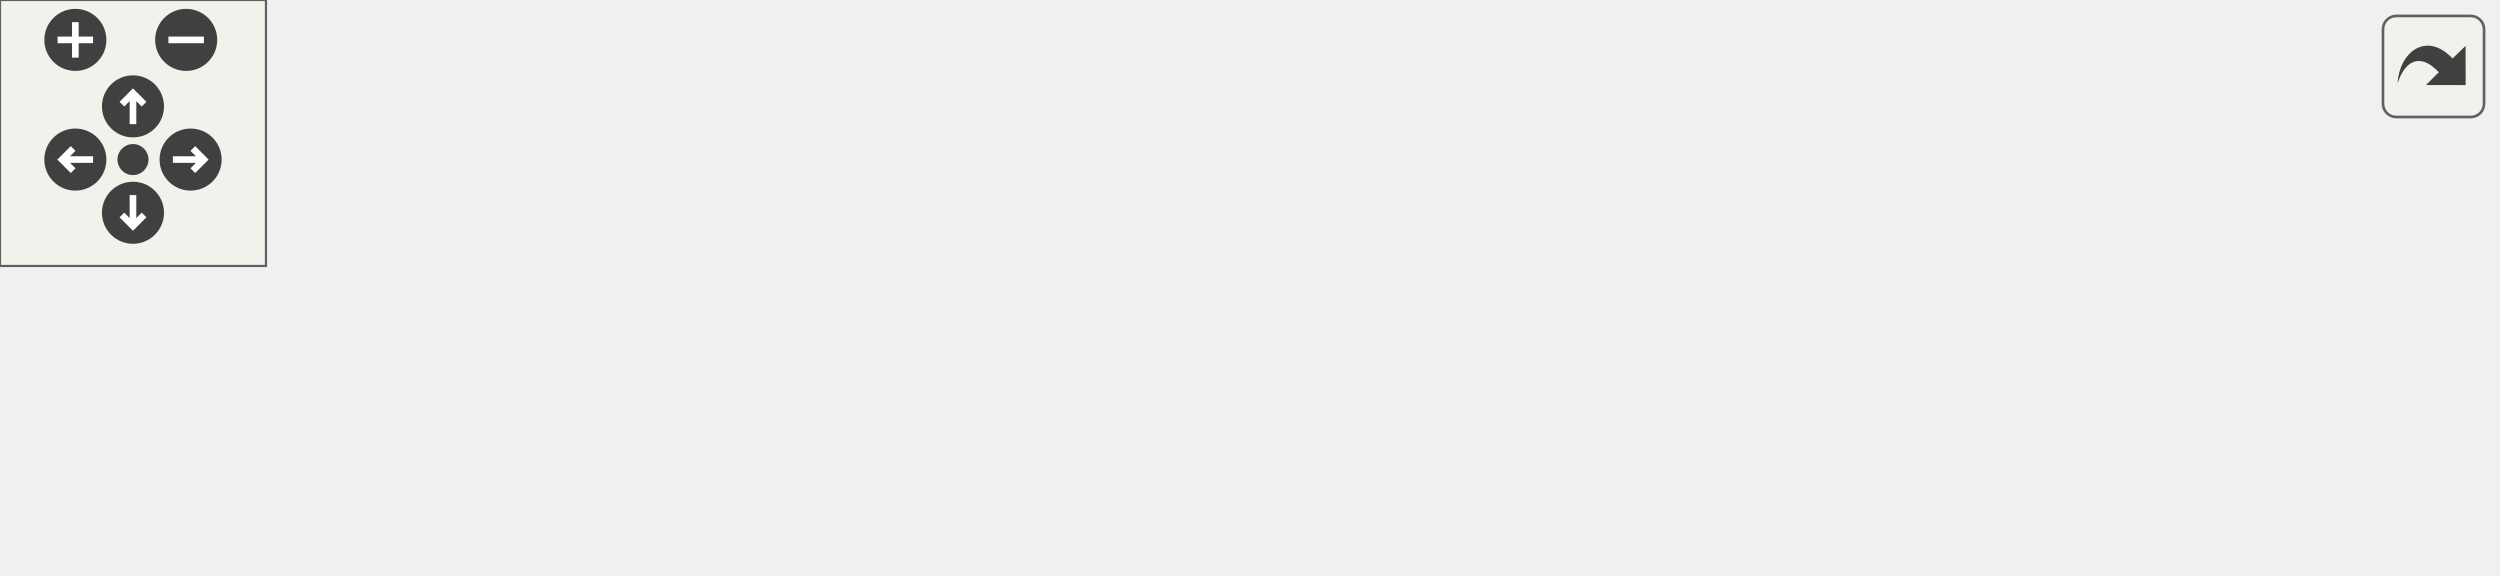
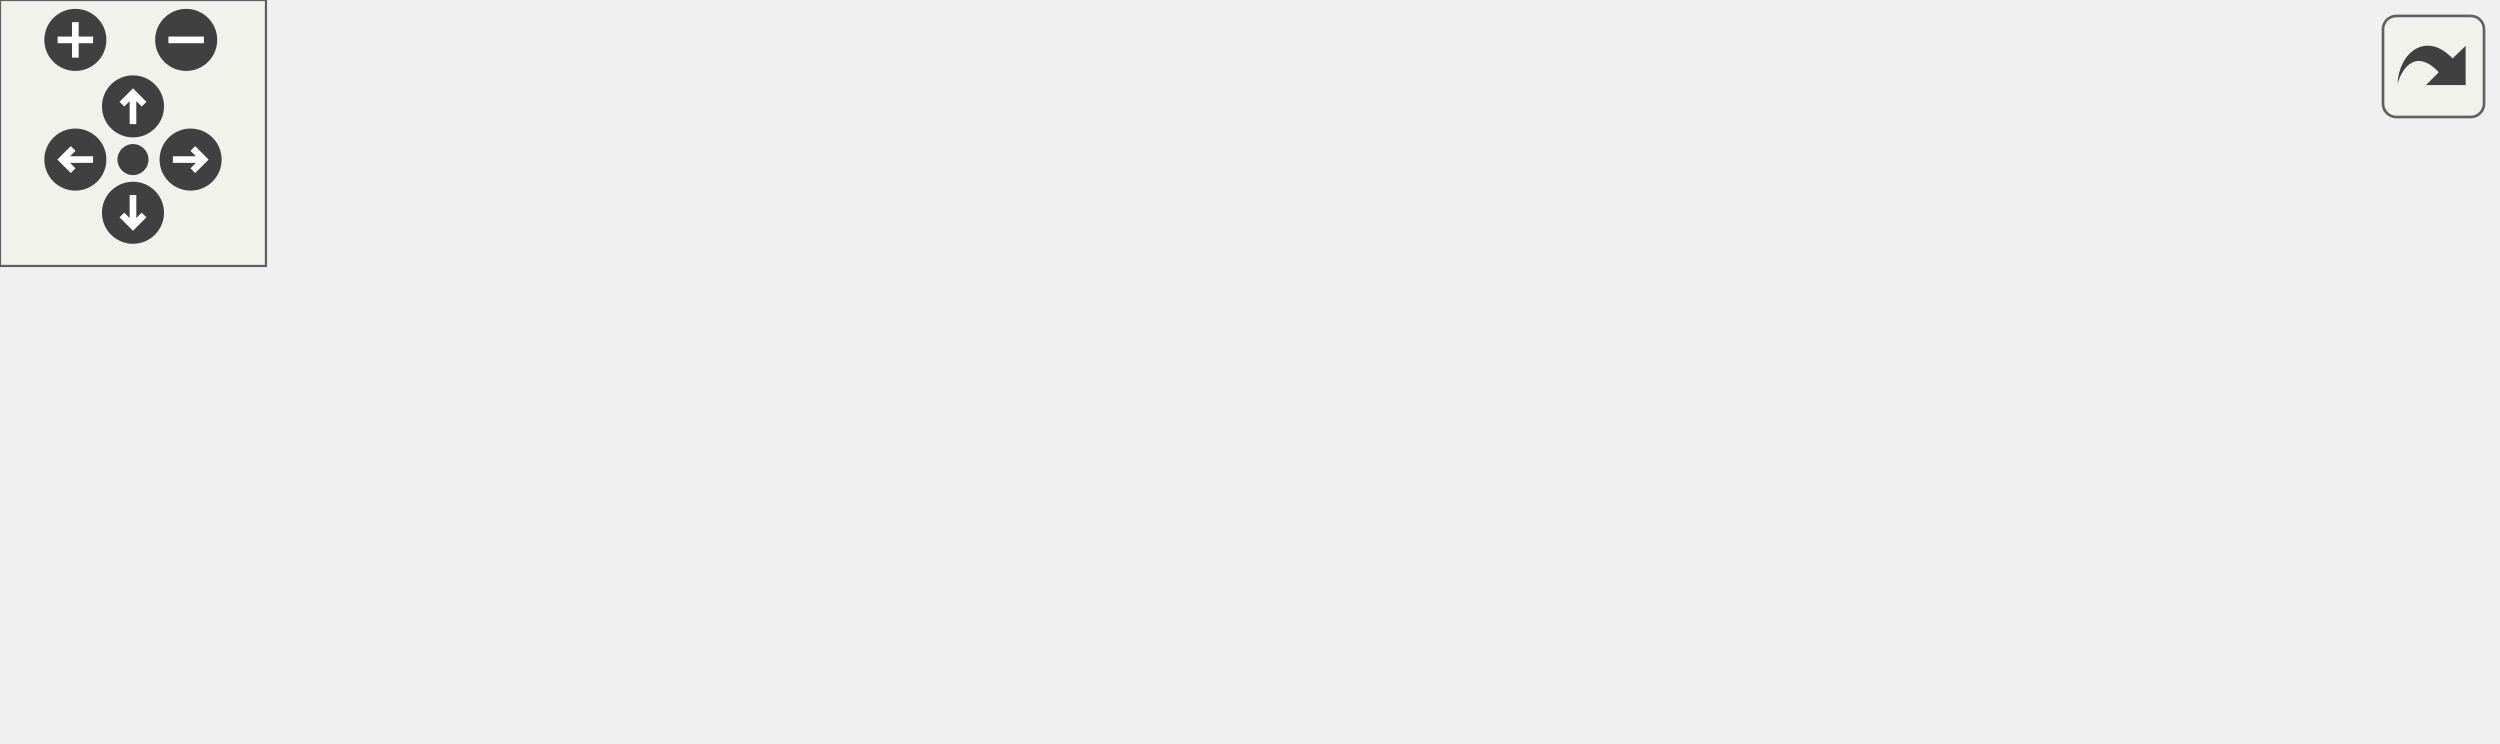
<svg xmlns="http://www.w3.org/2000/svg" xmlns:xlink="http://www.w3.org/1999/xlink" id="main" version="1.1" xml:space="preserve">
  <style type="text/css">
.edge:hover path { stroke: red; }
.edge:hover polygon { stroke: red; fill: red; }
</style>
  <defs>
    <circle id="rim" cx="0" cy="0" r="7" />
    <circle id="rim2" cx="0" cy="0" r="3.5" />
    <g id="zoomPlus">
      <use xlink:href="#rim" fill="#404040">
        <set attributeName="fill" to="#808080" begin="zoomplus.mouseover" end="zoomplus.mouseout" />
      </use>
      <path d="M-4,0h8M0,-4v8" fill="none" stroke="white" stroke-width="1.5" pointer-events="none" />
    </g>
    <g id="zoomMin">
      <use xlink:href="#rim" fill="#404040">
        <set attributeName="fill" to="#808080" begin="zoomminus.mouseover" end="zoomminus.mouseout" />
      </use>
      <path d="M-4,0h8" fill="none" stroke="white" stroke-width="1.5" pointer-events="none" />
    </g>
    <g id="dirArrow">
      <path fill="none" stroke="white" stroke-width="1.5" d="M0,-3.0v7 M-2.5,-0.5L0,-3.0L2.5,-0.5" />
    </g>
    <g id="resetDef">
      <use xlink:href="#rim2" fill="#404040">
        <set attributeName="fill" to="#808080" begin="reset.mouseover" end="reset.mouseout" />
      </use>
    </g>
  </defs>
  <svg id="graph" class="graph">
    <g id="viewport">
      <g id="node1" class="node">
        <g id="a_node1">
          <a xlink:title="A class that will recieve updates when aspects of a TypedParameter change.">
-             <polygon fill="#bfbfbf" stroke="black" points="181,-22.5 181,-52.5 354,-52.5 354,-22.5 181,-22.5" />
-             <text text-anchor="start" x="189" y="-40.5" font-family="Helvetica,sans-Serif" font-size="10.00">lemons::plugin::TypedParameter</text>
-             <text text-anchor="middle" x="267.5" y="-29.5" font-family="Helvetica,sans-Serif" font-size="10.00">&lt; ValueType &gt;::Listener</text>
+             <polygon fill="#bfbfbf" stroke="black" points="181,-44.5 181,-74.5 354,-74.5 354,-44.5 181,-44.5" />
+             <text text-anchor="start" x="189" y="-62.5" font-family="Helvetica,sans-Serif" font-size="10.00">lemons::plugin::TypedParameter</text>
+             <text text-anchor="middle" x="267.5" y="-51.5" font-family="Helvetica,sans-Serif" font-size="10.00">&lt; ValueType &gt;::Listener</text>
          </a>
        </g>
      </g>
      <g id="node3" class="node">
        <g id="a_node3">
+           <a xlink:href="classlemons_1_1gui_1_1_float_slider.html" target="_top" xlink:title="Plugin slider that attaches to a float parameter.">
+             <polygon fill="none" stroke="black" points="410.5,-88 410.5,-107 542.5,-107 542.5,-88 410.5,-88" />
+             <text text-anchor="middle" x="476.5" y="-95" font-family="Helvetica,sans-Serif" font-size="10.00">lemons::gui::FloatSlider</text>
+           </a>
+         </g>
+       </g>
+       <g id="edge2" class="edge">
+         <path fill="none" stroke="#8b1a1a" d="M360.25,-76.34C382.02,-80.34 404.49,-84.46 423.74,-88" />
+         <polygon fill="#8b1a1a" stroke="#8b1a1a" points="360.78,-72.88 350.31,-74.52 359.52,-79.77 360.78,-72.88" />
+       </g>
+       <g id="node4" class="node">
+         <g id="a_node4">
          <a xlink:href="classlemons_1_1gui_1_1_int_slider.html" target="_top" xlink:title="Plugin slider that attaches to an integer parameter.">
            <polygon fill="none" stroke="black" points="416.5,-50 416.5,-69 536.5,-69 536.5,-50 416.5,-50" />
            <text text-anchor="middle" x="476.5" y="-57" font-family="Helvetica,sans-Serif" font-size="10.00">lemons::gui::IntSlider</text>
          </a>
        </g>
      </g>
-       <g id="edge2" class="edge">
-         <path fill="none" stroke="#8b1a1a" d="M364.55,-47.71C382.22,-49.59 400.19,-51.5 416.37,-53.22" />
-         <polygon fill="#8b1a1a" stroke="#8b1a1a" points="364.5,-44.18 354.19,-46.61 363.76,-51.14 364.5,-44.18" />
+       <g id="edge3" class="edge">
+         <path fill="none" stroke="#8b1a1a" d="M364.55,-59.5C382.22,-59.5 400.19,-59.5 416.37,-59.5" />
+         <polygon fill="#8b1a1a" stroke="#8b1a1a" points="364.19,-56 354.19,-59.5 364.19,-63 364.19,-56" />
      </g>
-       <g id="node4" class="node">
-         <g id="a_node4">
+       <g id="node5" class="node">
+         <g id="a_node5">
          <a xlink:href="structlemons_1_1plugin_1_1_typed_parameter_1_1_lambda_listener.html" target="_top" xlink:title="A listener that fires lambdas for each callback.">
            <polygon fill="none" stroke="black" points="390,-0.5 390,-30.5 563,-30.5 563,-0.5 390,-0.5" />
            <text text-anchor="start" x="398" y="-18.5" font-family="Helvetica,sans-Serif" font-size="10.00">lemons::plugin::TypedParameter</text>
            <text text-anchor="middle" x="476.5" y="-7.5" font-family="Helvetica,sans-Serif" font-size="10.00">&lt; ValueType &gt;::LambdaListener</text>
          </a>
        </g>
      </g>
-       <g id="edge3" class="edge">
-         <path fill="none" stroke="midnightblue" d="M364.2,-27.33C372.76,-26.42 381.4,-25.5 389.88,-24.6" />
-         <polygon fill="midnightblue" stroke="midnightblue" points="363.76,-23.86 354.19,-28.39 364.5,-30.82 363.76,-23.86" />
+       <g id="edge4" class="edge">
+         <path fill="none" stroke="midnightblue" d="M348.98,-42.39C367.39,-38.48 386.84,-34.35 404.81,-30.53" />
+         <polygon fill="midnightblue" stroke="midnightblue" points="348.21,-38.98 339.16,-44.48 349.67,-45.83 348.21,-38.98" />
      </g>
      <g id="node2" class="node">
        <g id="a_node2">
          <a xlink:href="structlemons_1_1plugin_1_1_parameter_1_1_listener.html" target="_top" xlink:title="A Listener class that will be notified when aspects of a Parameter change.">
-             <polygon fill="none" stroke="black" points="0,-22.5 0,-52.5 145,-52.5 145,-22.5 0,-22.5" />
-             <text text-anchor="start" x="8" y="-40.5" font-family="Helvetica,sans-Serif" font-size="10.00">lemons::plugin::Parameter</text>
-             <text text-anchor="middle" x="72.5" y="-29.5" font-family="Helvetica,sans-Serif" font-size="10.00">::Listener</text>
+             <polygon fill="none" stroke="black" points="0,-44.5 0,-74.5 145,-74.5 145,-44.5 0,-44.5" />
+             <text text-anchor="start" x="8" y="-62.5" font-family="Helvetica,sans-Serif" font-size="10.00">lemons::plugin::Parameter</text>
+             <text text-anchor="middle" x="72.5" y="-51.5" font-family="Helvetica,sans-Serif" font-size="10.00">::Listener</text>
          </a>
        </g>
      </g>
      <g id="edge1" class="edge">
-         <path fill="none" stroke="midnightblue" d="M155.35,-37.5C163.83,-37.5 172.47,-37.5 180.99,-37.5" />
-         <polygon fill="midnightblue" stroke="midnightblue" points="155.09,-34 145.09,-37.5 155.09,-41 155.09,-34" />
+         <path fill="none" stroke="midnightblue" d="M155.35,-59.5C163.83,-59.5 172.47,-59.5 180.99,-59.5" />
+         <polygon fill="midnightblue" stroke="midnightblue" points="155.09,-56 145.09,-59.5 155.09,-63 155.09,-56" />
      </g>
    </g>
  </svg>
  <g id="navigator" transform="translate(0 0)" fill="#404254">
    <rect fill="#f2f5e9" fill-opacity="0.5" stroke="#606060" stroke-width=".5" x="0" y="0" width="60" height="60" />
    <use id="zoomplus" xlink:href="#zoomPlus" x="17" y="9" />
    <use id="zoomminus" xlink:href="#zoomMin" x="42" y="9" />
    <use id="reset" xlink:href="#resetDef" x="30" y="36" />
    <g id="arrowUp" xlink:href="#dirArrow" transform="translate(30 24)">
      <use xlink:href="#rim" fill="#404040">
        <set attributeName="fill" to="#808080" begin="arrowUp.mouseover" end="arrowUp.mouseout" />
      </use>
      <path fill="none" stroke="white" stroke-width="1.5" d="M0,-3.0v7 M-2.5,-0.5L0,-3.0L2.5,-0.5" />
    </g>
    <g id="arrowRight" xlink:href="#dirArrow" transform="rotate(90) translate(36 -43)">
      <use xlink:href="#rim" fill="#404040">
        <set attributeName="fill" to="#808080" begin="arrowRight.mouseover" end="arrowRight.mouseout" />
      </use>
      <path fill="none" stroke="white" stroke-width="1.5" d="M0,-3.0v7 M-2.5,-0.5L0,-3.0L2.5,-0.5" />
    </g>
    <g id="arrowDown" xlink:href="#dirArrow" transform="rotate(180) translate(-30 -48)">
      <use xlink:href="#rim" fill="#404040">
        <set attributeName="fill" to="#808080" begin="arrowDown.mouseover" end="arrowDown.mouseout" />
      </use>
      <path fill="none" stroke="white" stroke-width="1.5" d="M0,-3.0v7 M-2.5,-0.5L0,-3.0L2.5,-0.5" />
    </g>
    <g id="arrowLeft" xlink:href="#dirArrow" transform="rotate(270) translate(-36 17)">
      <use xlink:href="#rim" fill="#404040">
        <set attributeName="fill" to="#808080" begin="arrowLeft.mouseover" end="arrowLeft.mouseout" />
      </use>
      <path fill="none" stroke="white" stroke-width="1.5" d="M0,-3.0v7 M-2.5,-0.5L0,-3.0L2.5,-0.5" />
    </g>
  </g>
  <svg viewBox="0 0 15 15" width="100%" height="30px" preserveAspectRatio="xMaxYMin meet">
    <g id="arrow_out" transform="scale(0.3 0.3)">
      <a xlink:href="structlemons_1_1plugin_1_1_typed_parameter_1_1_listener__inherit__graph_org.svg" target="_base">
        <rect id="button" ry="5" rx="5" y="6" x="6" height="38" width="38" fill="#f2f5e9" fill-opacity="0.5" stroke="#606060" stroke-width="1.0" />
        <path id="arrow" d="M 11.5,31.437 C 11.94,20.098 22.043,11.323 32.159,21.979 L 37.069,17.246 C 37.069,17.246 37.088,32 37.088,32 L 22.16,31.978 C 22.16,31.978 26.998,27.14 26.998,27.14 C 18.529,18.264 13.292,25.23 11.5,31.437 z" style="fill:#404040;" />
      </a>
    </g>
  </svg>
</svg>
